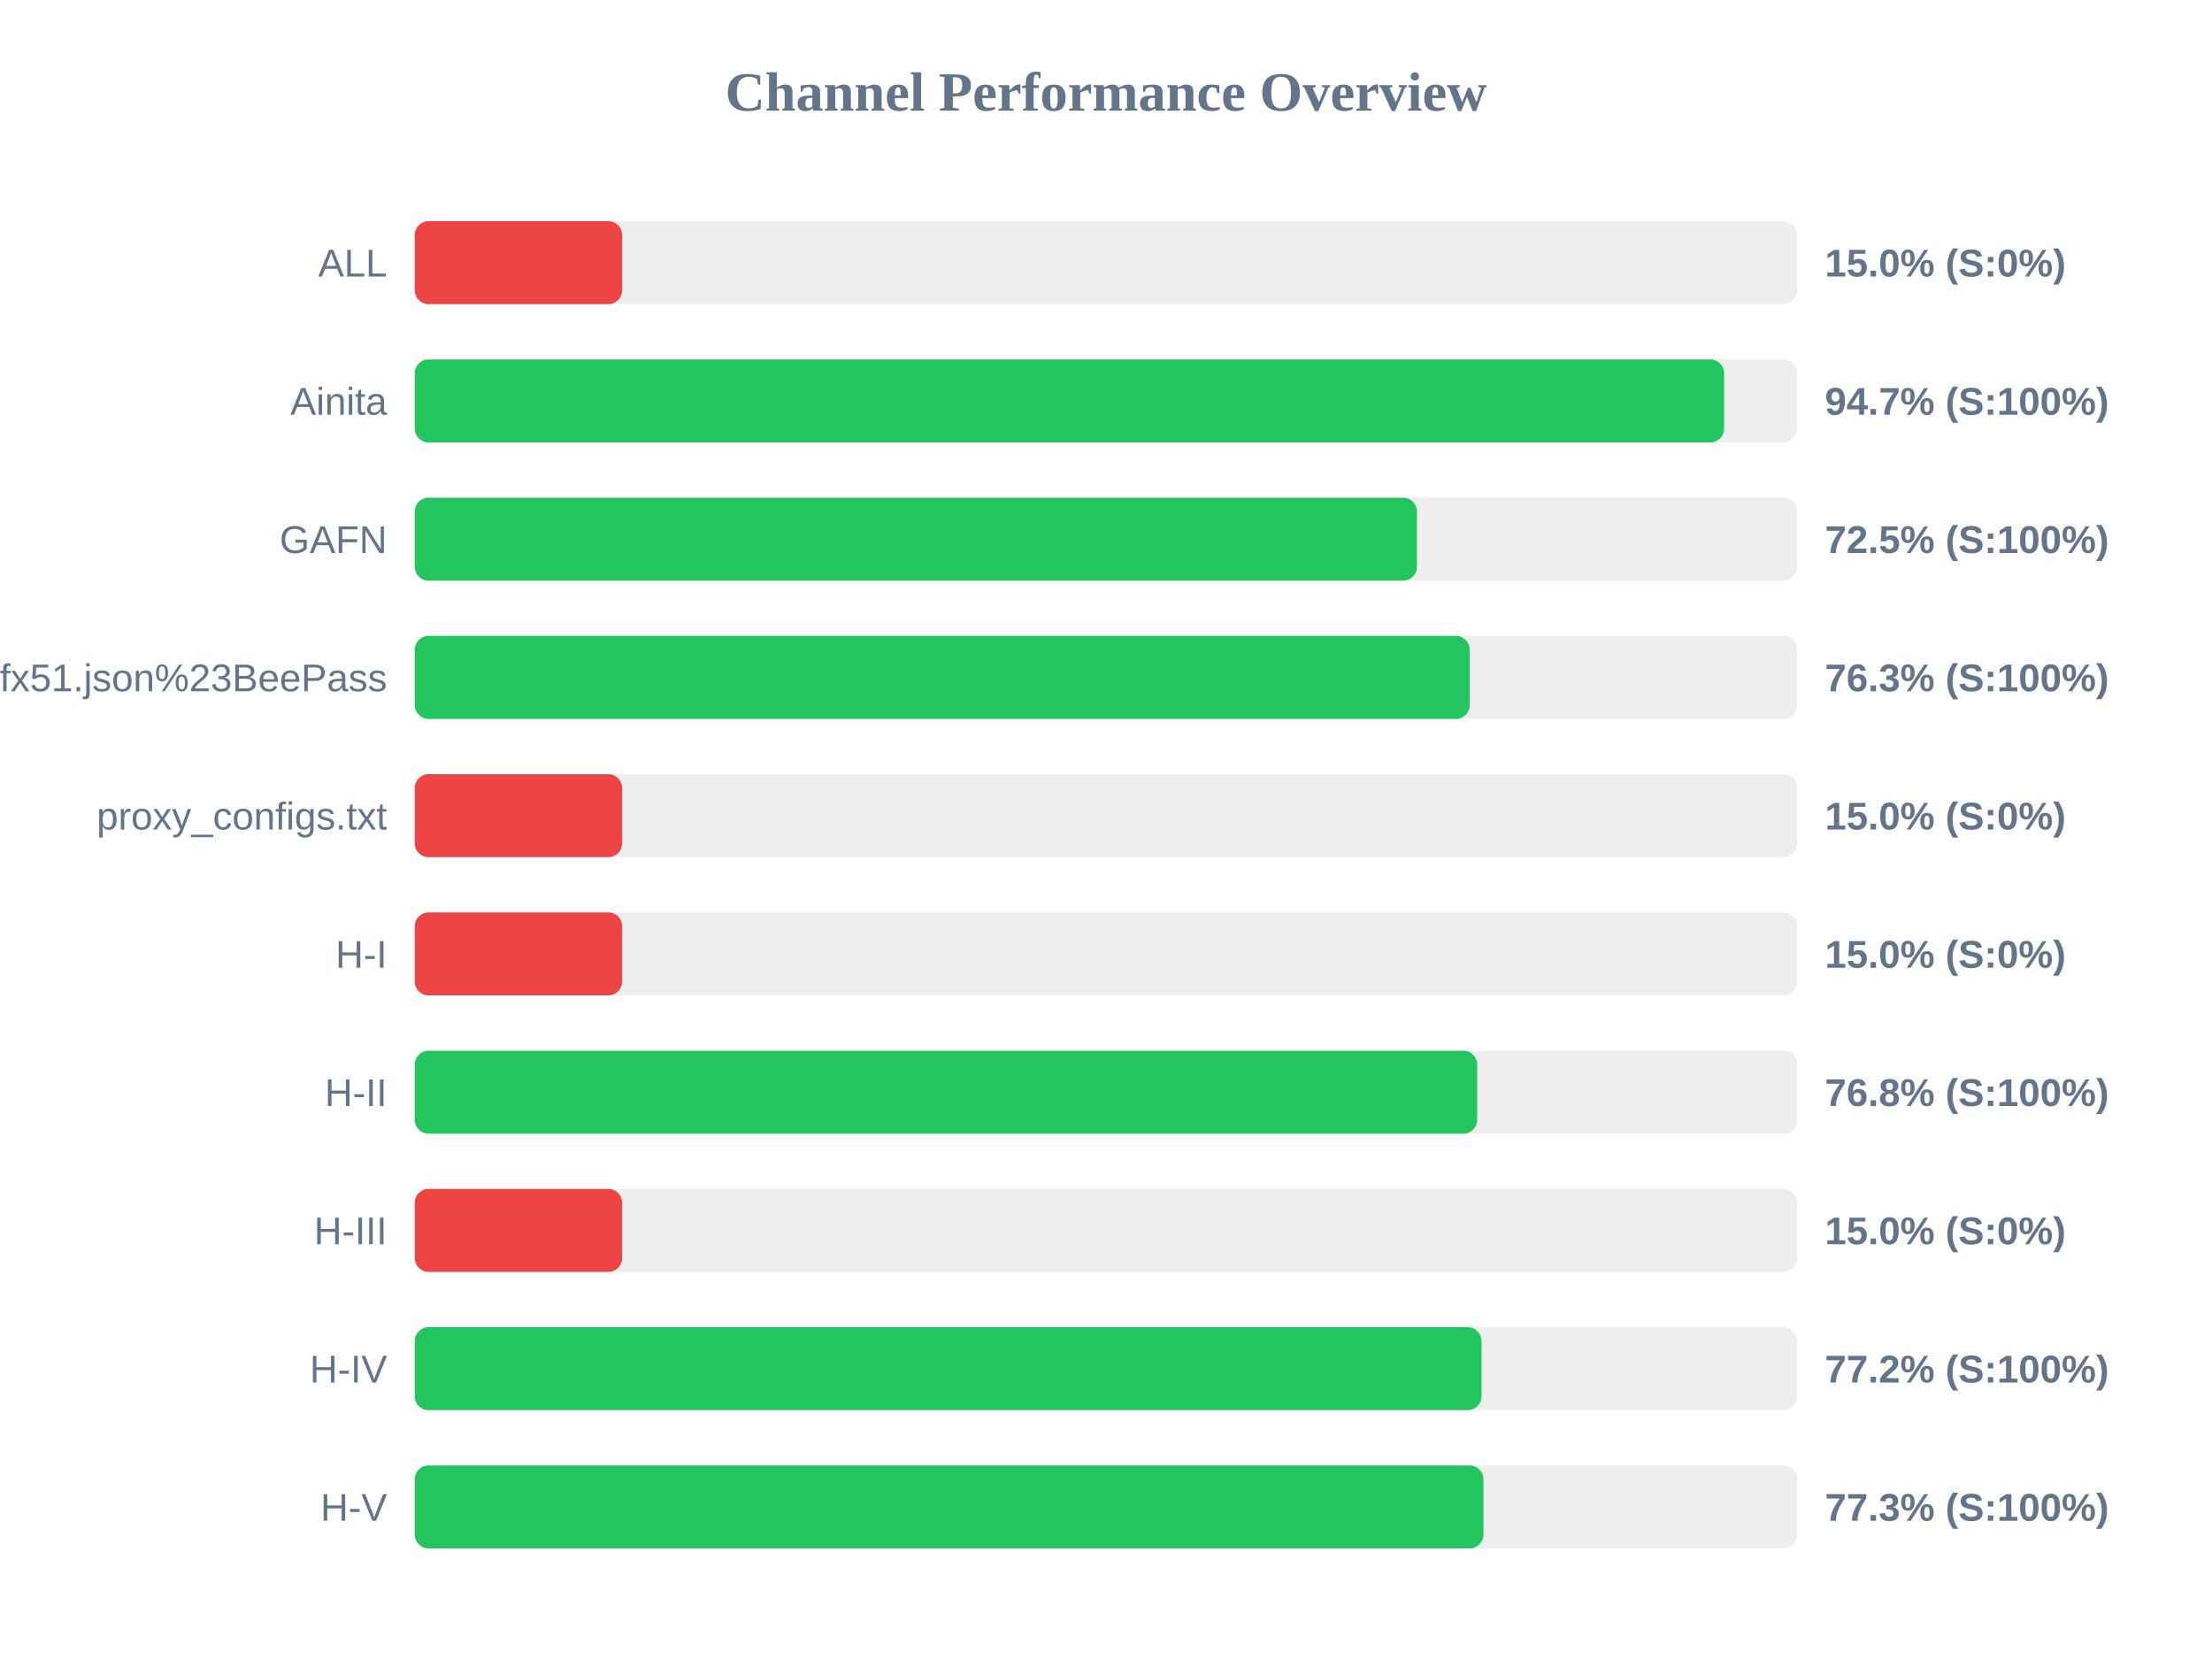
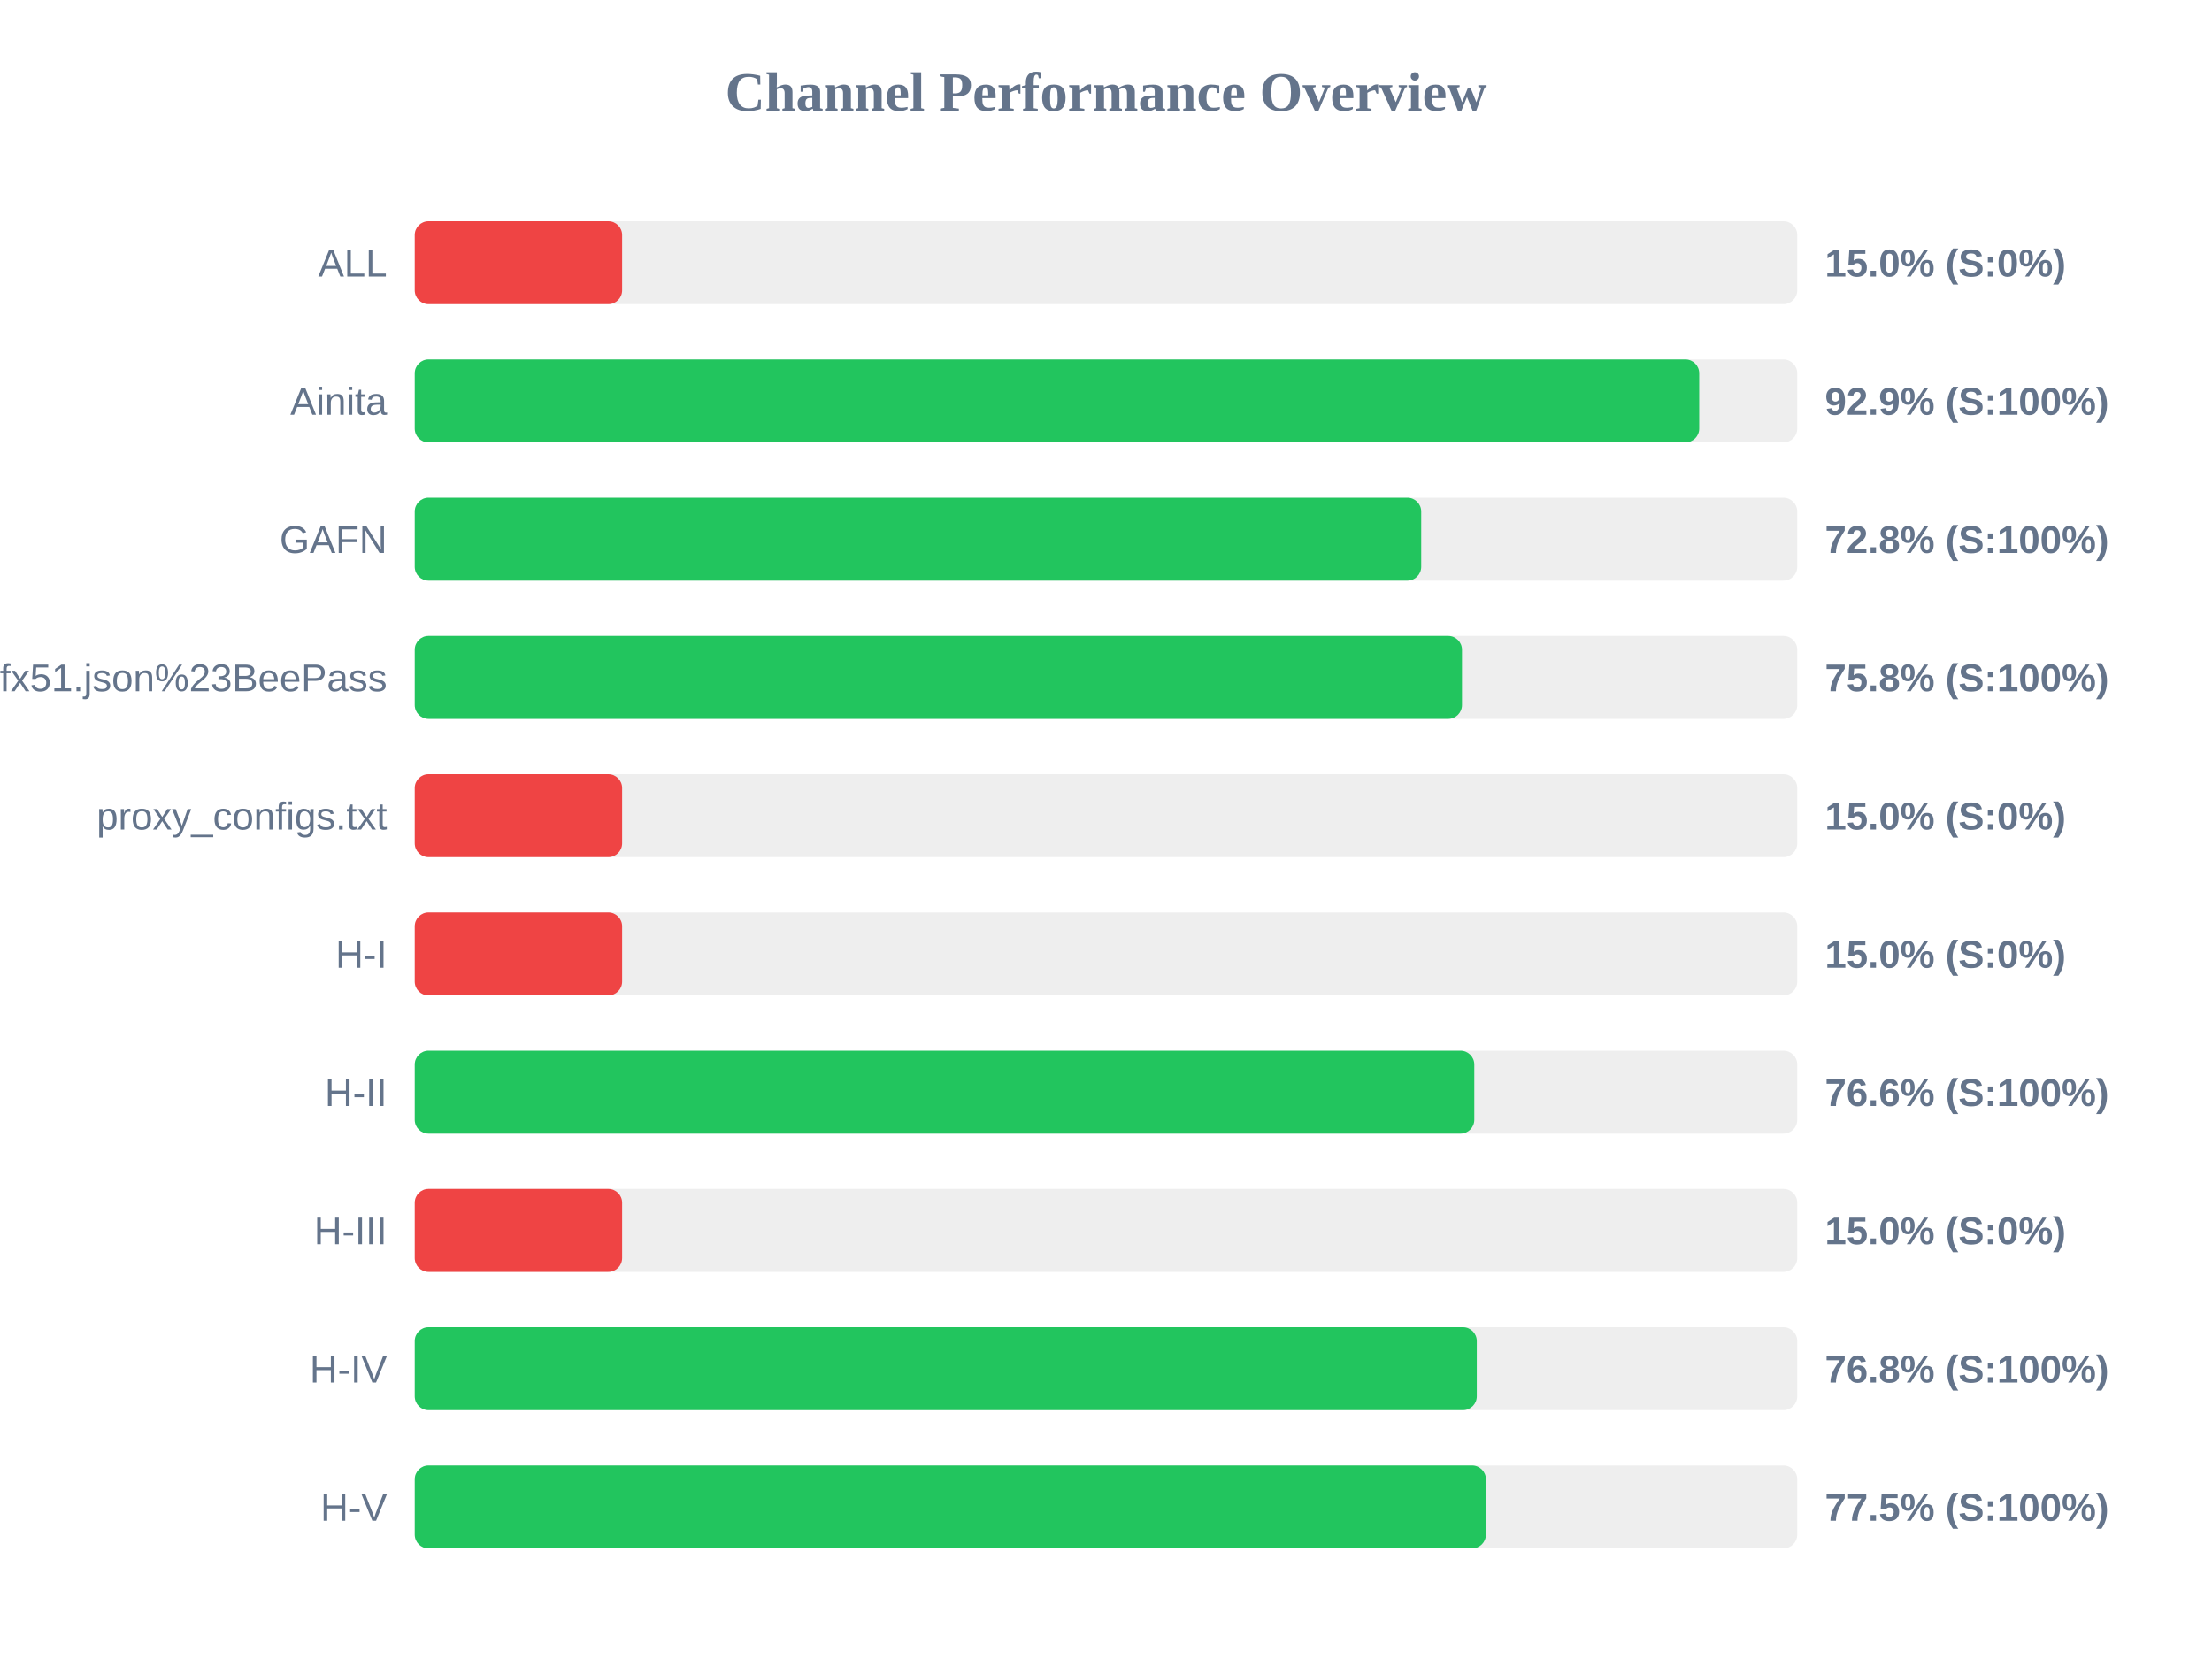
<svg xmlns="http://www.w3.org/2000/svg" width="800" height="600" version="1.1">
  <style>
        .row { font: 14px Arial; fill: #64748b; }
        .score { font: bold 14px Arial; fill: #64748b; }
    </style>
  <text x="400" y="40" text-anchor="middle" font-size="20px" font-weight="bold" fill="#64748b">Channel Performance Overview</text>
  <rect x="150" y="80" width="500" height="30" fill="#eee" rx="5" />
  <rect x="150" y="80" width="75.0" height="30" fill="#ef4444" rx="5" />
  <text x="140" y="100" text-anchor="end" class="row">ALL</text>
  <text x="660" y="100" text-anchor="start" class="score">15.0% (S:0%)</text>
  <rect x="150" y="130" width="500" height="30" fill="#eee" rx="5" />
-   <rect x="150" y="130" width="473.55" height="30" fill="#22c55e" rx="5" />
+   <rect x="150" y="130" width="464.55" height="30" fill="#22c55e" rx="5" />
  <text x="140" y="150" text-anchor="end" class="row">Ainita</text>
-   <text x="660" y="150" text-anchor="start" class="score">94.7% (S:100%)</text>
+   <text x="660" y="150" text-anchor="start" class="score">92.9% (S:100%)</text>
  <rect x="150" y="180" width="500" height="30" fill="#eee" rx="5" />
-   <rect x="150" y="180" width="362.45" height="30" fill="#22c55e" rx="5" />
+   <rect x="150" y="180" width="364.0" height="30" fill="#22c55e" rx="5" />
  <text x="140" y="200" text-anchor="end" class="row">GAFN</text>
-   <text x="660" y="200" text-anchor="start" class="score">72.5% (S:100%)</text>
+   <text x="660" y="200" text-anchor="start" class="score">72.8% (S:100%)</text>
  <rect x="150" y="230" width="500" height="30" fill="#eee" rx="5" />
-   <rect x="150" y="230" width="381.55" height="30" fill="#22c55e" rx="5" />
+   <rect x="150" y="230" width="378.75" height="30" fill="#22c55e" rx="5" />
  <text x="140" y="250" text-anchor="end" class="row">sub?s=ssconf%3A%2F%2Fs3.amazonaws.com%2Fbeedynconprd%2Fzf38bv6oxi1nv3wfkpmxyfl8yj5fargza3foantoalu16vznl0ckxx7bgf1ufx51.json%23BeePass</text>
-   <text x="660" y="250" text-anchor="start" class="score">76.3% (S:100%)</text>
+   <text x="660" y="250" text-anchor="start" class="score">75.8% (S:100%)</text>
  <rect x="150" y="280" width="500" height="30" fill="#eee" rx="5" />
  <rect x="150" y="280" width="75.0" height="30" fill="#ef4444" rx="5" />
  <text x="140" y="300" text-anchor="end" class="row">proxy_configs.txt</text>
  <text x="660" y="300" text-anchor="start" class="score">15.0% (S:0%)</text>
  <rect x="150" y="330" width="500" height="30" fill="#eee" rx="5" />
  <rect x="150" y="330" width="75.0" height="30" fill="#ef4444" rx="5" />
  <text x="140" y="350" text-anchor="end" class="row">H-I</text>
  <text x="660" y="350" text-anchor="start" class="score">15.0% (S:0%)</text>
  <rect x="150" y="380" width="500" height="30" fill="#eee" rx="5" />
-   <rect x="150" y="380" width="384.25" height="30" fill="#22c55e" rx="5" />
+   <rect x="150" y="380" width="383.2" height="30" fill="#22c55e" rx="5" />
  <text x="140" y="400" text-anchor="end" class="row">H-II</text>
-   <text x="660" y="400" text-anchor="start" class="score">76.8% (S:100%)</text>
+   <text x="660" y="400" text-anchor="start" class="score">76.6% (S:100%)</text>
  <rect x="150" y="430" width="500" height="30" fill="#eee" rx="5" />
  <rect x="150" y="430" width="75.0" height="30" fill="#ef4444" rx="5" />
  <text x="140" y="450" text-anchor="end" class="row">H-III</text>
  <text x="660" y="450" text-anchor="start" class="score">15.0% (S:0%)</text>
  <rect x="150" y="480" width="500" height="30" fill="#eee" rx="5" />
-   <rect x="150" y="480" width="385.8" height="30" fill="#22c55e" rx="5" />
+   <rect x="150" y="480" width="384.1" height="30" fill="#22c55e" rx="5" />
  <text x="140" y="500" text-anchor="end" class="row">H-IV</text>
-   <text x="660" y="500" text-anchor="start" class="score">77.2% (S:100%)</text>
+   <text x="660" y="500" text-anchor="start" class="score">76.8% (S:100%)</text>
  <rect x="150" y="530" width="500" height="30" fill="#eee" rx="5" />
-   <rect x="150" y="530" width="386.5" height="30" fill="#22c55e" rx="5" />
+   <rect x="150" y="530" width="387.4" height="30" fill="#22c55e" rx="5" />
  <text x="140" y="550" text-anchor="end" class="row">H-V</text>
-   <text x="660" y="550" text-anchor="start" class="score">77.3% (S:100%)</text>
+   <text x="660" y="550" text-anchor="start" class="score">77.5% (S:100%)</text>
</svg>
